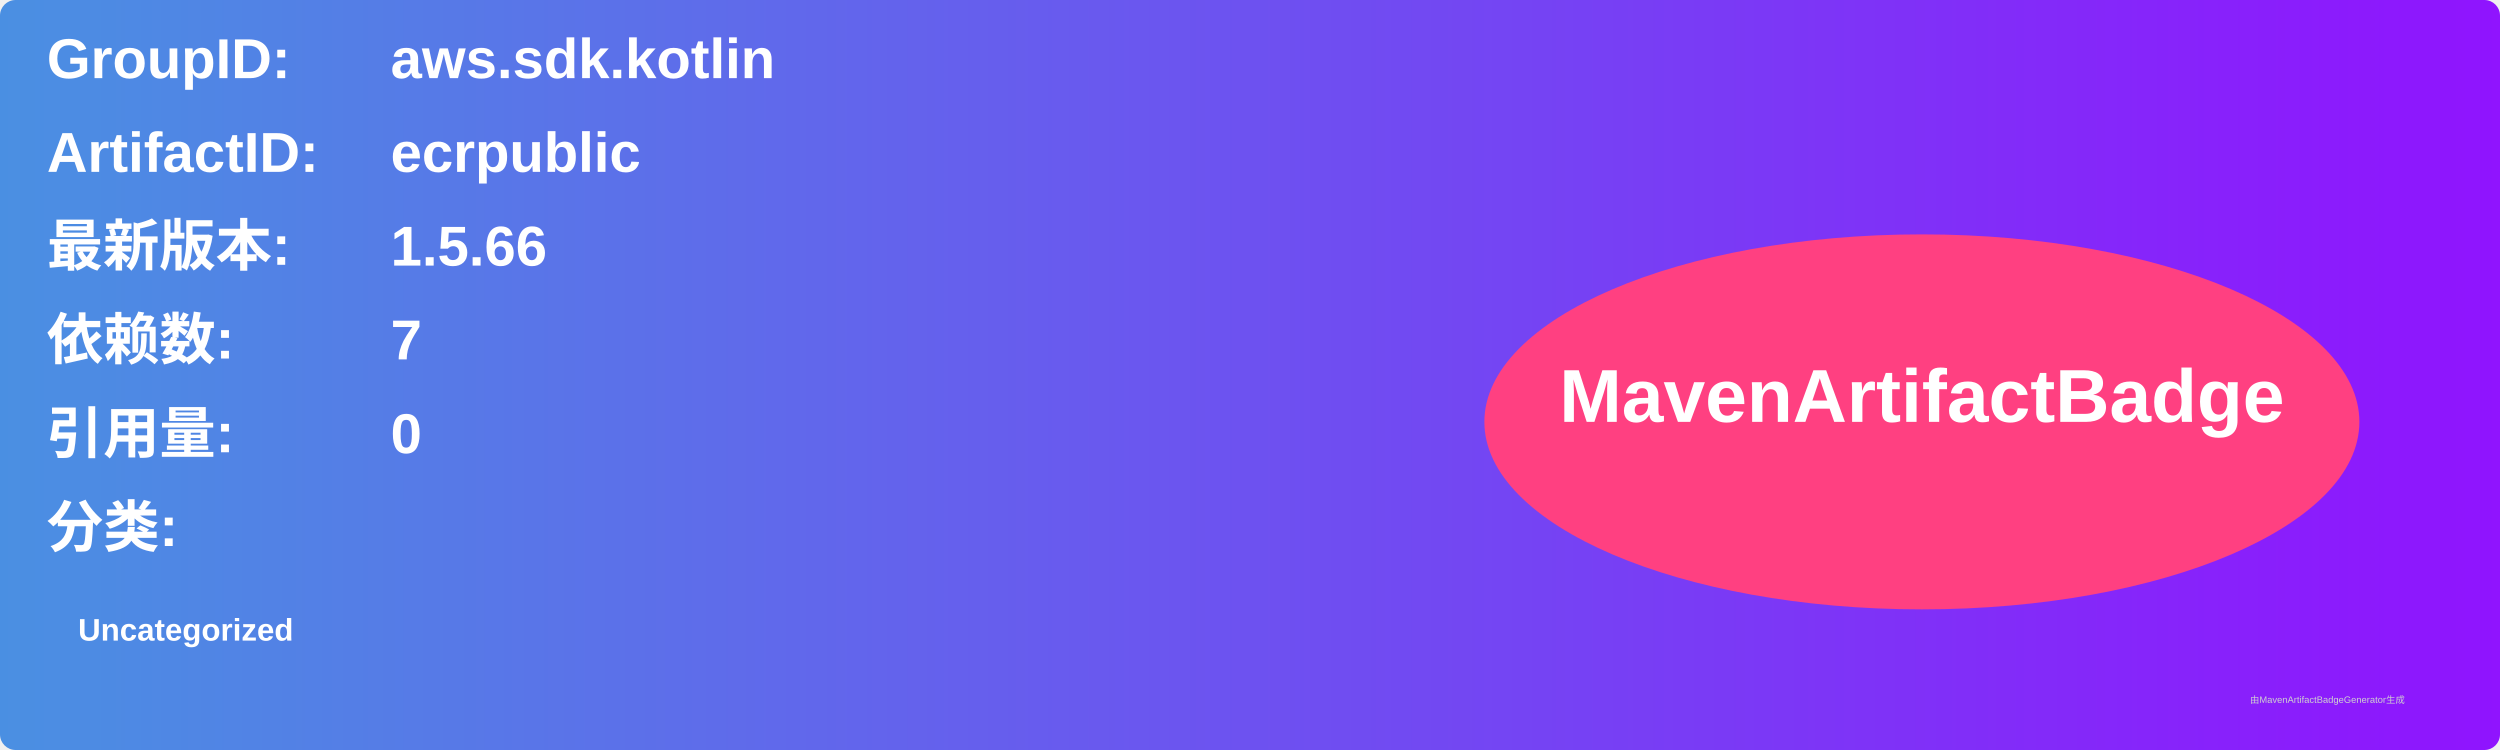
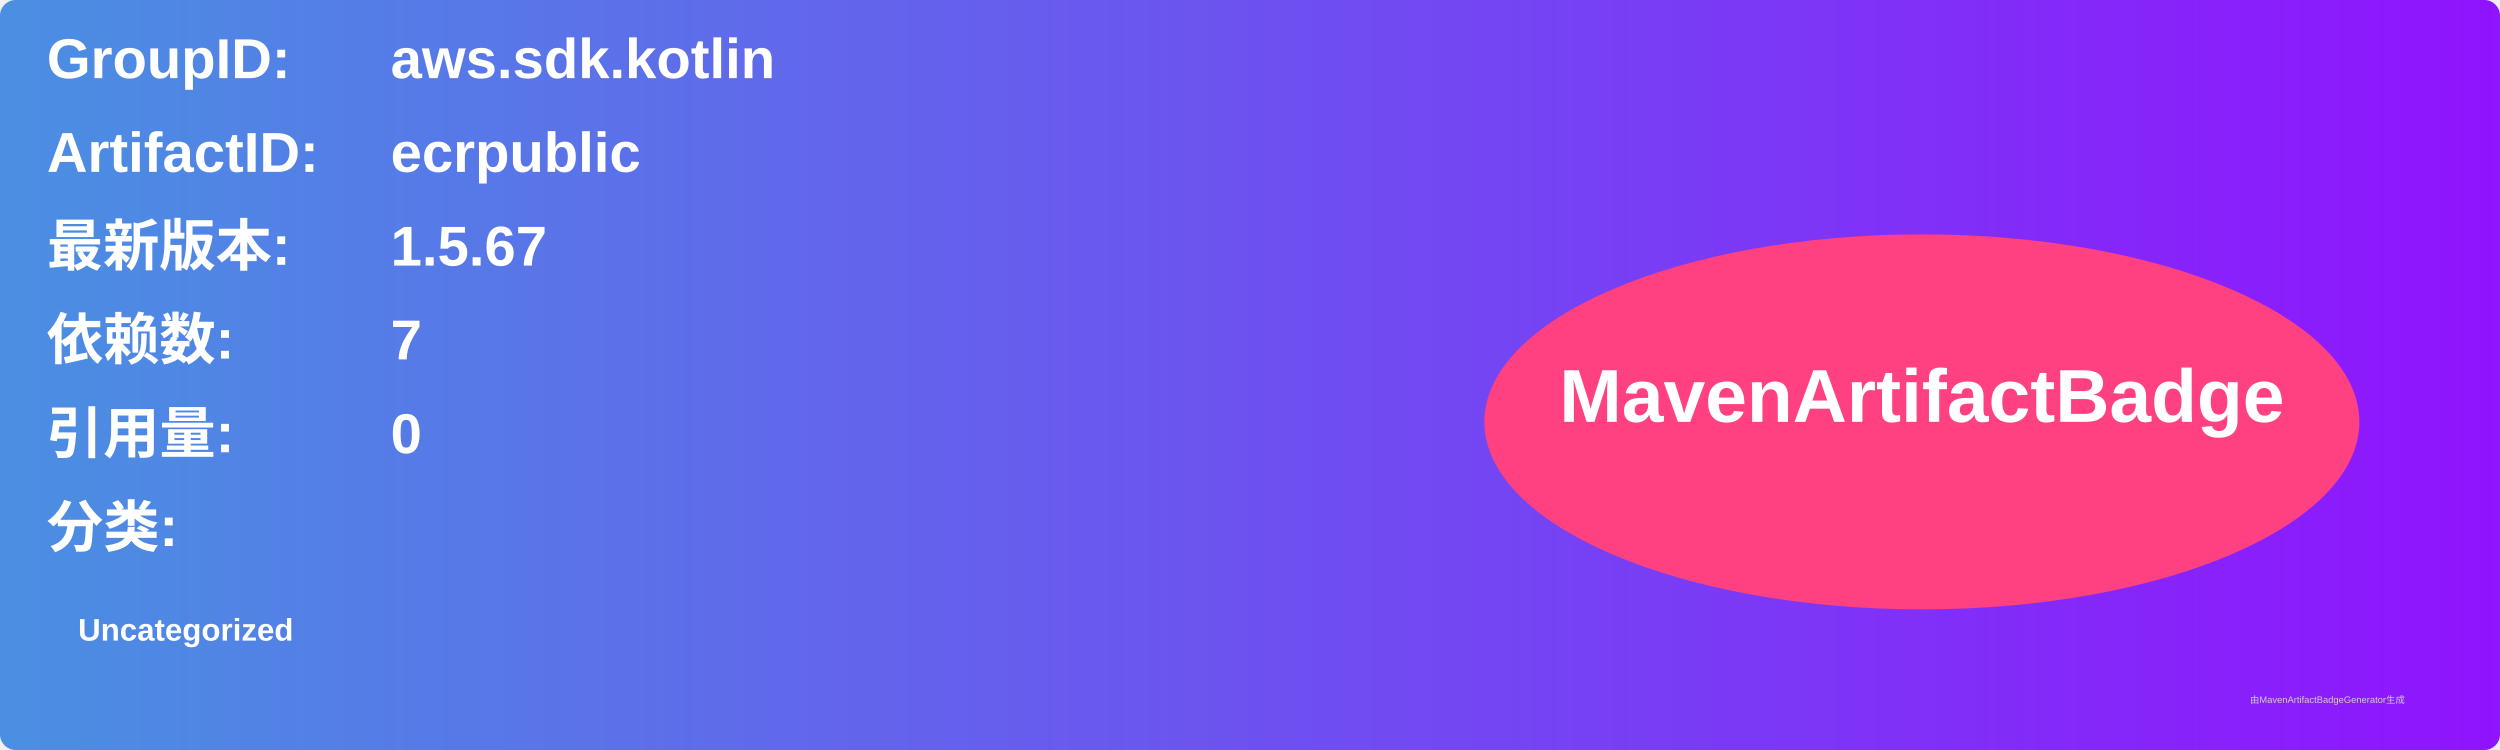
<svg xmlns="http://www.w3.org/2000/svg" width="800" height="240" viewBox="0 0 800 240">
  <linearGradient id="grad" x1="0%" y1="0%" x2="100%" y2="0%">
    <stop offset="0%" stop-color="#4a90e2" />
    <stop offset="100%" stop-color="#9013fe" />
  </linearGradient>
  <rect width="100%" height="100%" rx="5" ry="5" fill="url(#grad)" />
  <g transform="translate(15, 15)">
    <text x="0" y="10" font-family="Arial" font-size="18" fill="white" font-weight="bold" width="260">GroupID:</text>
    <text x="110" y="10" font-family="Arial" font-size="18" fill="white" font-weight="bold" width="460">aws.sdk.kotlin</text>
    <text x="0" y="40" font-family="Arial" font-size="18" fill="white" font-weight="bold" width="260">ArtifactID:</text>
    <text x="110" y="40" font-family="Arial" font-size="18" fill="white" font-weight="bold" width="460">ecrpublic</text>
    <text x="0" y="70" font-family="Arial" font-size="18" fill="white" font-weight="bold">最新版本:</text>
    <text x="110" y="70" font-family="Arial" font-size="18" fill="white" font-weight="bold">
-       <tspan font-weight="bold">1.5.66</tspan>
+       <tspan font-weight="bold">1.5.67</tspan>
    </text>
    <text x="0" y="100" font-family="Arial" font-size="18" fill="white" font-weight="bold">依赖数: </text>
    <text x="110" y="100" font-family="Arial" font-size="18" fill="white">
      <tspan font-weight="bold">7</tspan>
    </text>
    <text x="0" y="130" font-family="Arial" font-size="18" fill="white" font-weight="bold">引用量: </text>
    <text x="110" y="130" font-family="Arial" font-size="18" fill="white">
      <tspan font-weight="bold">0</tspan>
    </text>
    <text x="0" y="160" font-family="Arial" font-size="18" fill="white" font-weight="bold">分类:</text>
    <text x="10" y="190" font-family="Arial" font-size="10" fill="white">
      <tspan font-weight="bold">Uncategorized</tspan>
    </text>
    <ellipse cx="600" cy="120" rx="140" ry="60" fill="#ff4081" />
    <text x="600" y="120" text-anchor="middle" font-family="Arial" font-size="24" fill="white" font-weight="bold">MavenArtifactBadge</text>
  </g>
  <text x="720" y="225" font-family="Arial" font-size="3" fill="#d0d0d0">由MavenArtifactBadgeGenerator生成</text>
</svg>
